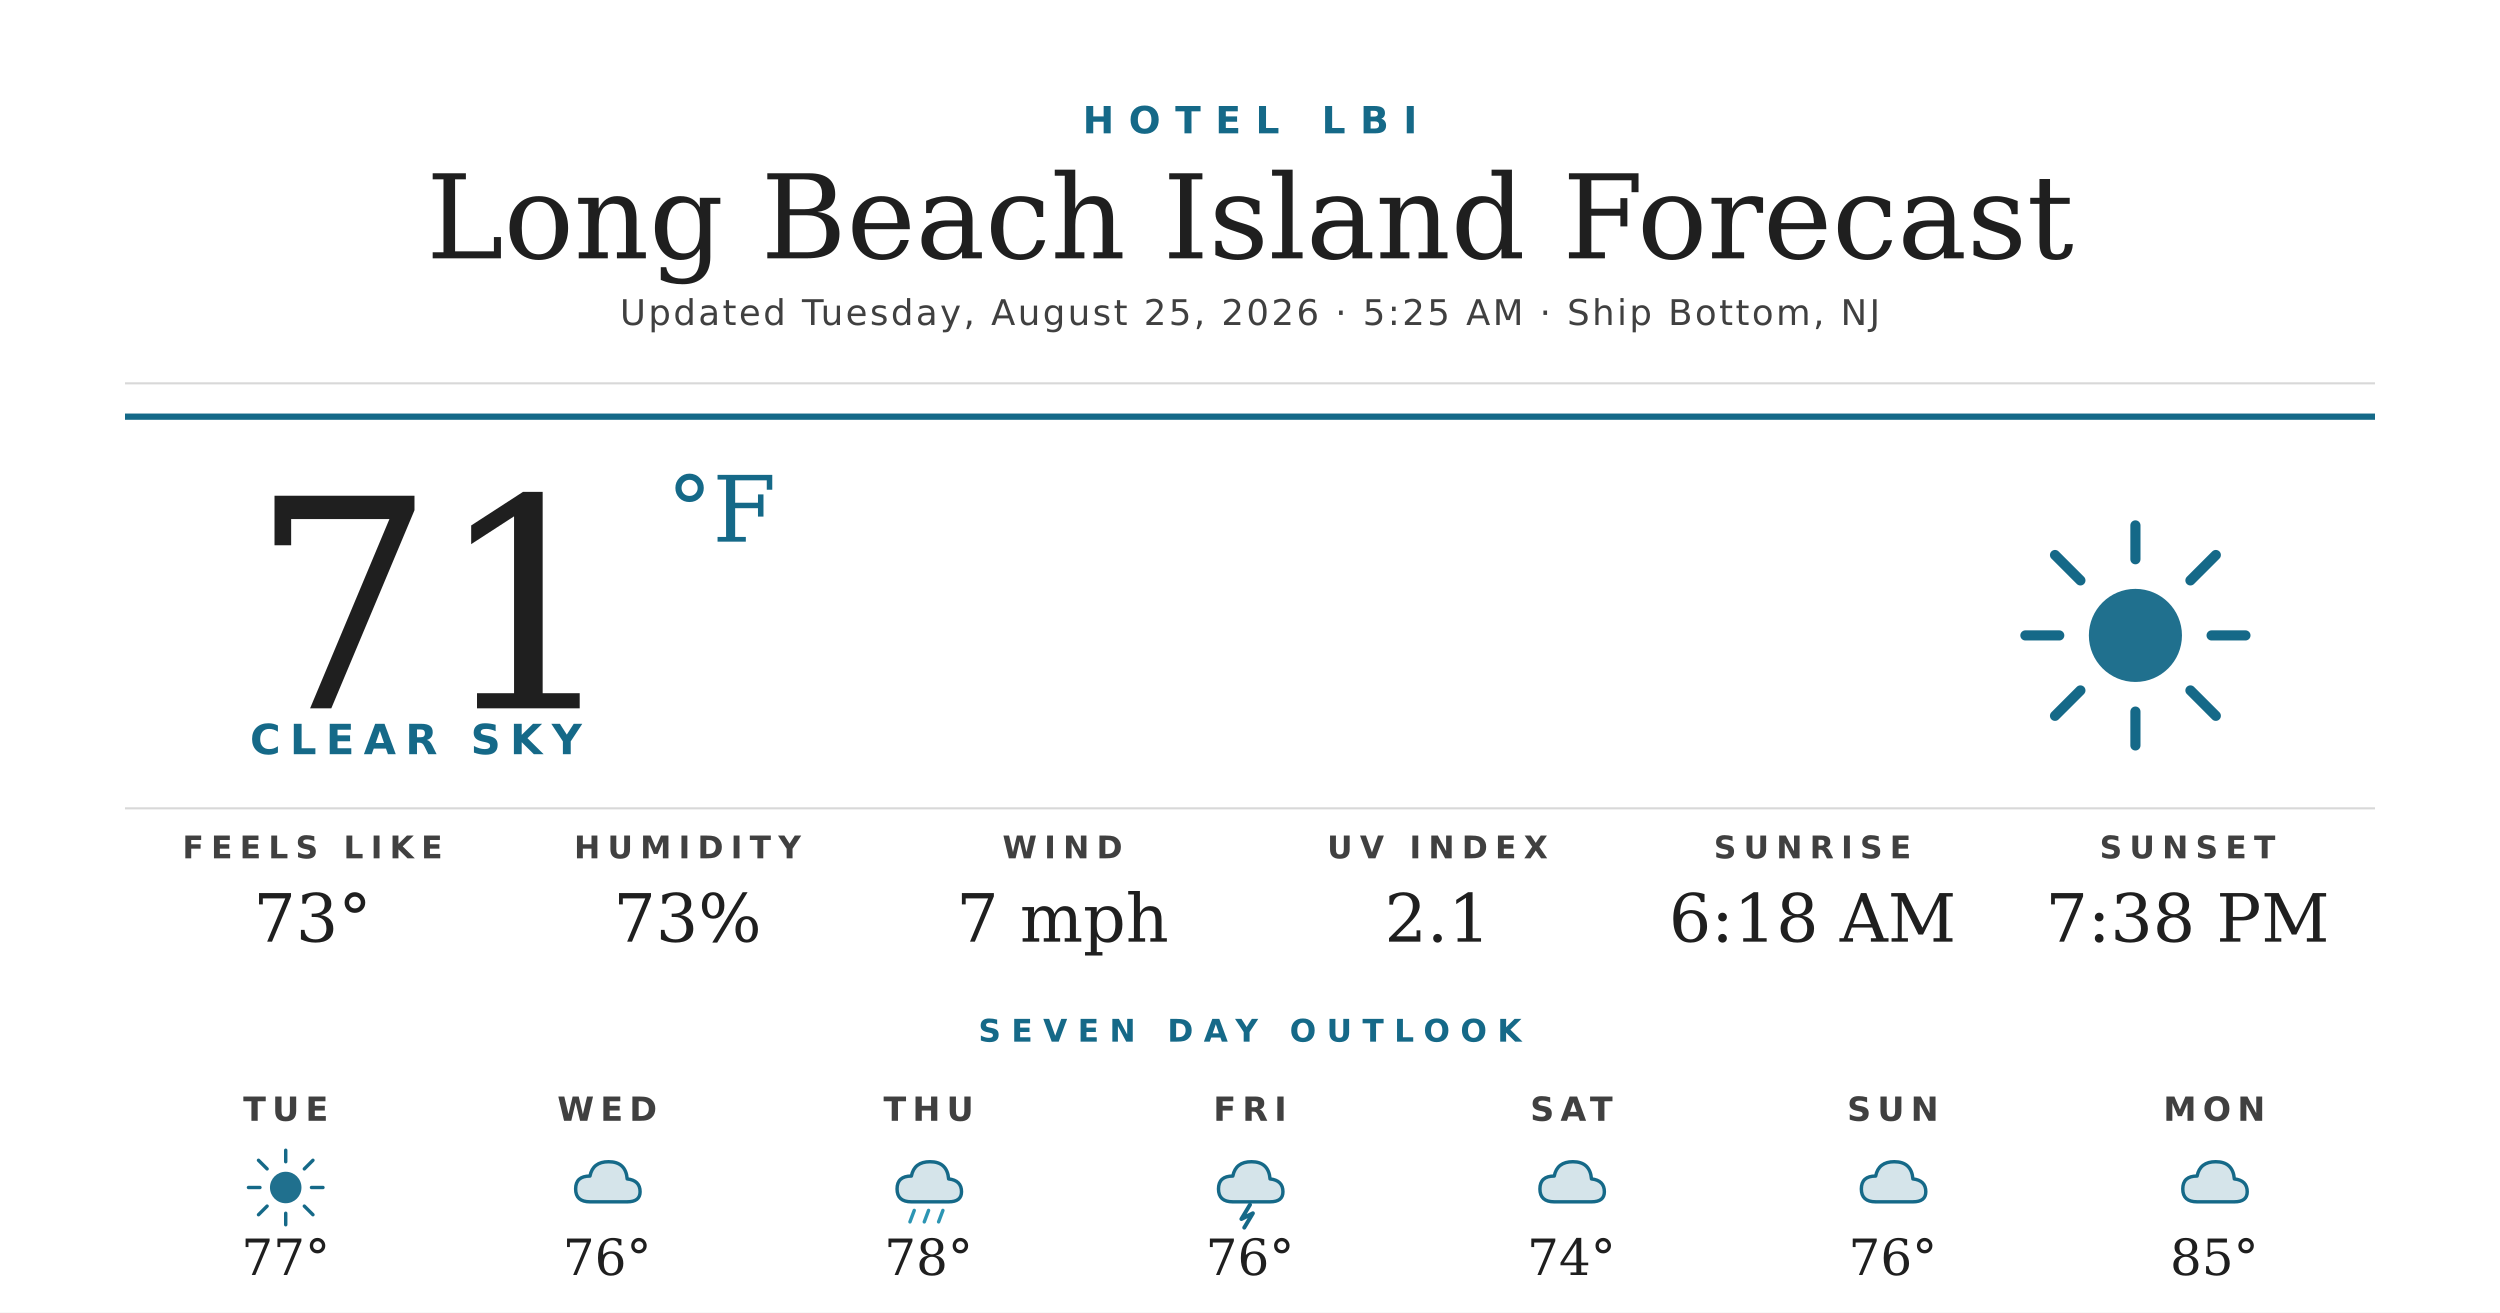
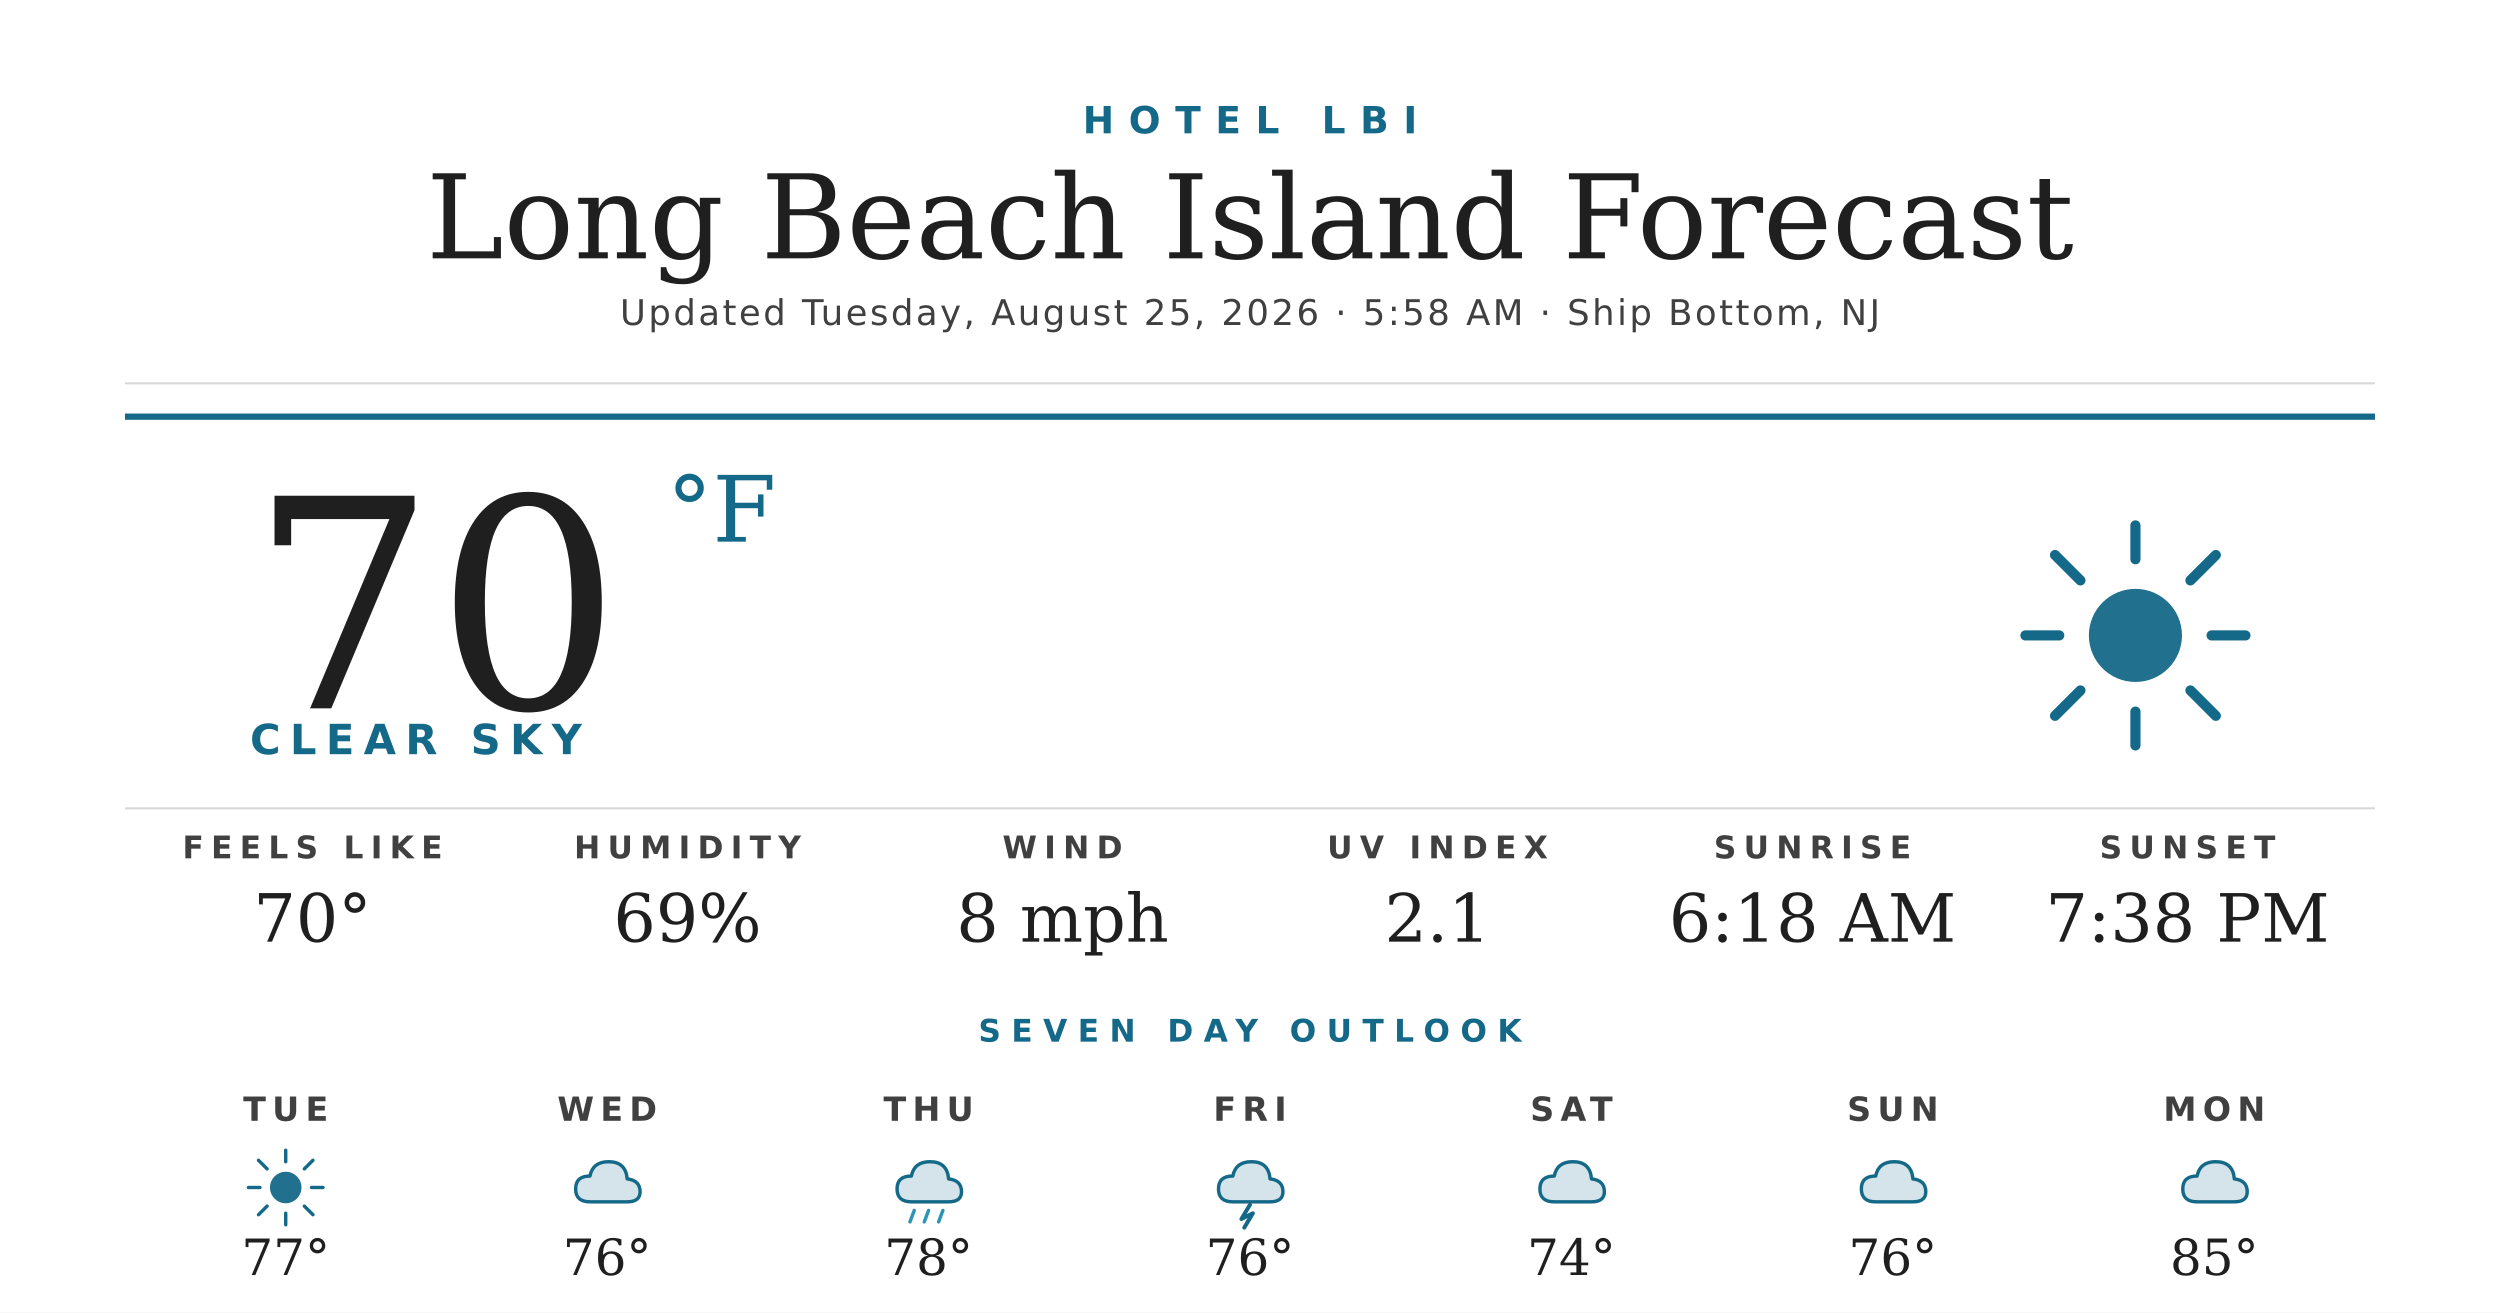
<svg xmlns="http://www.w3.org/2000/svg" width="1200" height="630" viewBox="0 0 1200 630">
  <rect width="1200" height="630" fill="#ffffff" />
  <text x="600" y="64" text-anchor="middle" font-family="'Montserrat Bold', 'Montserrat', 'DejaVu Sans', Helvetica, Arial, sans-serif" font-size="18" font-weight="700" fill="#156988" letter-spacing="7">HOTEL LBI</text>
  <text x="600" y="124" text-anchor="middle" font-family="'Prata', 'DejaVu Serif', Georgia, serif" font-size="56" fill="#1f1f1f">Long Beach Island Forecast</text>
-   <text x="600" y="156" text-anchor="middle" font-family="'Montserrat', 'DejaVu Sans', Helvetica, Arial, sans-serif" font-size="17" font-weight="500" fill="#404040" letter-spacing="1.2">Updated Tuesday, August 25, 2026 · 5:25 AM · Ship Bottom, NJ</text>
+   <text x="600" y="156" text-anchor="middle" font-family="'Montserrat', 'DejaVu Sans', Helvetica, Arial, sans-serif" font-size="17" font-weight="500" fill="#404040" letter-spacing="1.2">Updated Tuesday, August 25, 2026 · 5:58 AM · Ship Bottom, NJ</text>
  <line x1="60" y1="184" x2="1140" y2="184" stroke="#d8d8d8" stroke-width="1" />
  <line x1="60" y1="200" x2="1140" y2="200" stroke="#156988" stroke-width="3" />
-   <text x="120" y="340" font-family="'Prata', 'DejaVu Serif', Georgia, serif" font-size="140" fill="#1f1f1f">71</text>
+   <text x="120" y="340" font-family="'Prata', 'DejaVu Serif', Georgia, serif" font-size="140" fill="#1f1f1f">70</text>
  <text x="320" y="260" font-family="'Prata', 'DejaVu Serif', Georgia, serif" font-size="44" fill="#156988">°F</text>
  <text x="120" y="362" font-family="'Montserrat Bold', 'Montserrat', 'DejaVu Sans', Helvetica, Arial, sans-serif" font-size="20" font-weight="700" fill="#156988" letter-spacing="4.5">CLEAR SKY</text>
  <g transform="translate(960,240) scale(2.03125)">
    <circle cx="32" cy="32" r="11" fill="#156988" opacity="0.95" />
    <g stroke="#156988" stroke-width="2.4" stroke-linecap="round">
      <line x1="32" y1="6" x2="32" y2="14" />
      <line x1="32" y1="50" x2="32" y2="58" />
      <line x1="6" y1="32" x2="14" y2="32" />
      <line x1="50" y1="32" x2="58" y2="32" />
      <line x1="13" y1="13" x2="19" y2="19" />
      <line x1="45" y1="45" x2="51" y2="51" />
      <line x1="13" y1="51" x2="19" y2="45" />
      <line x1="45" y1="19" x2="51" y2="13" />
    </g>
  </g>
  <line x1="60" y1="388" x2="1140" y2="388" stroke="#d8d8d8" stroke-width="1" />
  <text x="150" y="412" text-anchor="middle" font-family="'Montserrat Bold', 'Montserrat', 'DejaVu Sans', Helvetica, Arial, sans-serif" font-size="15" font-weight="700" fill="#404040" letter-spacing="3.5">FEELS LIKE</text>
-   <text x="150" y="452" text-anchor="middle" font-family="'Prata', 'DejaVu Serif', Georgia, serif" font-size="32" fill="#1f1f1f">73°</text>
+   <text x="150" y="452" text-anchor="middle" font-family="'Prata', 'DejaVu Serif', Georgia, serif" font-size="32" fill="#1f1f1f">70°</text>
  <text x="330" y="412" text-anchor="middle" font-family="'Montserrat Bold', 'Montserrat', 'DejaVu Sans', Helvetica, Arial, sans-serif" font-size="15" font-weight="700" fill="#404040" letter-spacing="3.5">HUMIDITY</text>
-   <text x="330" y="452" text-anchor="middle" font-family="'Prata', 'DejaVu Serif', Georgia, serif" font-size="32" fill="#1f1f1f">73%</text>
+   <text x="330" y="452" text-anchor="middle" font-family="'Prata', 'DejaVu Serif', Georgia, serif" font-size="32" fill="#1f1f1f">69%</text>
  <text x="510" y="412" text-anchor="middle" font-family="'Montserrat Bold', 'Montserrat', 'DejaVu Sans', Helvetica, Arial, sans-serif" font-size="15" font-weight="700" fill="#404040" letter-spacing="3.5">WIND</text>
-   <text x="510" y="452" text-anchor="middle" font-family="'Prata', 'DejaVu Serif', Georgia, serif" font-size="32" fill="#1f1f1f">7 mph</text>
+   <text x="510" y="452" text-anchor="middle" font-family="'Prata', 'DejaVu Serif', Georgia, serif" font-size="32" fill="#1f1f1f">8 mph</text>
  <text x="690" y="412" text-anchor="middle" font-family="'Montserrat Bold', 'Montserrat', 'DejaVu Sans', Helvetica, Arial, sans-serif" font-size="15" font-weight="700" fill="#404040" letter-spacing="3.5">UV INDEX</text>
  <text x="690" y="452" text-anchor="middle" font-family="'Prata', 'DejaVu Serif', Georgia, serif" font-size="32" fill="#1f1f1f">2.1</text>
  <text x="870" y="412" text-anchor="middle" font-family="'Montserrat Bold', 'Montserrat', 'DejaVu Sans', Helvetica, Arial, sans-serif" font-size="15" font-weight="700" fill="#404040" letter-spacing="3.5">SUNRISE</text>
  <text x="870" y="452" text-anchor="middle" font-family="'Prata', 'DejaVu Serif', Georgia, serif" font-size="32" fill="#1f1f1f">6:18 AM</text>
  <text x="1050" y="412" text-anchor="middle" font-family="'Montserrat Bold', 'Montserrat', 'DejaVu Sans', Helvetica, Arial, sans-serif" font-size="15" font-weight="700" fill="#404040" letter-spacing="3.5">SUNSET</text>
  <text x="1050" y="452" text-anchor="middle" font-family="'Prata', 'DejaVu Serif', Georgia, serif" font-size="32" fill="#1f1f1f">7:38 PM</text>
  <text x="600" y="500" text-anchor="middle" font-family="'Montserrat Bold', 'Montserrat', 'DejaVu Sans', Helvetica, Arial, sans-serif" font-size="15" font-weight="700" fill="#156988" letter-spacing="5">SEVEN DAY OUTLOOK</text>
  <text x="137.143" y="538" text-anchor="middle" font-family="'Montserrat Bold', 'Montserrat', 'DejaVu Sans', Helvetica, Arial, sans-serif" font-size="16" font-weight="700" fill="#404040" letter-spacing="3">TUE</text>
  <g transform="translate(115.1429,548) scale(0.6875)">
    <circle cx="32" cy="32" r="11" fill="#156988" opacity="0.95" />
    <g stroke="#156988" stroke-width="2.4" stroke-linecap="round">
      <line x1="32" y1="6" x2="32" y2="14" />
      <line x1="32" y1="50" x2="32" y2="58" />
      <line x1="6" y1="32" x2="14" y2="32" />
      <line x1="50" y1="32" x2="58" y2="32" />
      <line x1="13" y1="13" x2="19" y2="19" />
      <line x1="45" y1="45" x2="51" y2="51" />
      <line x1="13" y1="51" x2="19" y2="45" />
      <line x1="45" y1="19" x2="51" y2="13" />
    </g>
  </g>
  <text x="137.143" y="612" text-anchor="middle" font-family="'Prata', 'DejaVu Serif', Georgia, serif" font-size="24" fill="#1f1f1f">77°</text>
  <text x="291.429" y="538" text-anchor="middle" font-family="'Montserrat Bold', 'Montserrat', 'DejaVu Sans', Helvetica, Arial, sans-serif" font-size="16" font-weight="700" fill="#404040" letter-spacing="3">WED</text>
  <g transform="translate(269.4286,548) scale(0.6875)">
    <path d="M20 42 Q10 42 10 33 Q10 24 20 24 Q22 14 33 14 Q45 14 46 26 Q55 27 55 35 Q55 42 46 42 Z" fill="#156988" opacity="0.18" />
    <path d="M20 42 Q10 42 10 33 Q10 24 20 24 Q22 14 33 14 Q45 14 46 26 Q55 27 55 35 Q55 42 46 42 Z" fill="none" stroke="#156988" stroke-width="2.4" stroke-linejoin="round" />
  </g>
  <text x="291.429" y="612" text-anchor="middle" font-family="'Prata', 'DejaVu Serif', Georgia, serif" font-size="24" fill="#1f1f1f">76°</text>
  <text x="445.714" y="538" text-anchor="middle" font-family="'Montserrat Bold', 'Montserrat', 'DejaVu Sans', Helvetica, Arial, sans-serif" font-size="16" font-weight="700" fill="#404040" letter-spacing="3">THU</text>
  <g transform="translate(423.7143,548) scale(0.6875)">
    <path d="M20 42 Q10 42 10 33 Q10 24 20 24 Q22 14 33 14 Q45 14 46 26 Q55 27 55 35 Q55 42 46 42 Z" fill="#156988" opacity="0.18" />
    <path d="M20 42 Q10 42 10 33 Q10 24 20 24 Q22 14 33 14 Q45 14 46 26 Q55 27 55 35 Q55 42 46 42 Z" fill="none" stroke="#156988" stroke-width="2.4" stroke-linejoin="round" />
    <g stroke="#2C95B3" stroke-width="2.4" stroke-linecap="round">
      <line x1="22" y1="48" x2="19" y2="56" />
      <line x1="32" y1="48" x2="29" y2="56" />
      <line x1="42" y1="48" x2="39" y2="56" />
    </g>
  </g>
  <text x="445.714" y="612" text-anchor="middle" font-family="'Prata', 'DejaVu Serif', Georgia, serif" font-size="24" fill="#1f1f1f">78°</text>
  <text x="600" y="538" text-anchor="middle" font-family="'Montserrat Bold', 'Montserrat', 'DejaVu Sans', Helvetica, Arial, sans-serif" font-size="16" font-weight="700" fill="#404040" letter-spacing="3">FRI</text>
  <g transform="translate(578,548) scale(0.6875)">
    <path d="M20 42 Q10 42 10 33 Q10 24 20 24 Q22 14 33 14 Q45 14 46 26 Q55 27 55 35 Q55 42 46 42 Z" fill="#156988" opacity="0.18" />
    <path d="M20 42 Q10 42 10 33 Q10 24 20 24 Q22 14 33 14 Q45 14 46 26 Q55 27 55 35 Q55 42 46 42 Z" fill="none" stroke="#156988" stroke-width="2.4" stroke-linejoin="round" />
    <path d="M32 44 L26 54 L34 50 L28 60" stroke="#156988" stroke-width="2.8" fill="none" stroke-linecap="round" stroke-linejoin="round" />
  </g>
  <text x="600" y="612" text-anchor="middle" font-family="'Prata', 'DejaVu Serif', Georgia, serif" font-size="24" fill="#1f1f1f">76°</text>
  <text x="754.286" y="538" text-anchor="middle" font-family="'Montserrat Bold', 'Montserrat', 'DejaVu Sans', Helvetica, Arial, sans-serif" font-size="16" font-weight="700" fill="#404040" letter-spacing="3">SAT</text>
  <g transform="translate(732.2857,548) scale(0.6875)">
    <path d="M20 42 Q10 42 10 33 Q10 24 20 24 Q22 14 33 14 Q45 14 46 26 Q55 27 55 35 Q55 42 46 42 Z" fill="#156988" opacity="0.18" />
    <path d="M20 42 Q10 42 10 33 Q10 24 20 24 Q22 14 33 14 Q45 14 46 26 Q55 27 55 35 Q55 42 46 42 Z" fill="none" stroke="#156988" stroke-width="2.4" stroke-linejoin="round" />
  </g>
  <text x="754.286" y="612" text-anchor="middle" font-family="'Prata', 'DejaVu Serif', Georgia, serif" font-size="24" fill="#1f1f1f">74°</text>
  <text x="908.571" y="538" text-anchor="middle" font-family="'Montserrat Bold', 'Montserrat', 'DejaVu Sans', Helvetica, Arial, sans-serif" font-size="16" font-weight="700" fill="#404040" letter-spacing="3">SUN</text>
  <g transform="translate(886.5714,548) scale(0.6875)">
    <path d="M20 42 Q10 42 10 33 Q10 24 20 24 Q22 14 33 14 Q45 14 46 26 Q55 27 55 35 Q55 42 46 42 Z" fill="#156988" opacity="0.18" />
    <path d="M20 42 Q10 42 10 33 Q10 24 20 24 Q22 14 33 14 Q45 14 46 26 Q55 27 55 35 Q55 42 46 42 Z" fill="none" stroke="#156988" stroke-width="2.4" stroke-linejoin="round" />
  </g>
  <text x="908.571" y="612" text-anchor="middle" font-family="'Prata', 'DejaVu Serif', Georgia, serif" font-size="24" fill="#1f1f1f">76°</text>
  <text x="1062.857" y="538" text-anchor="middle" font-family="'Montserrat Bold', 'Montserrat', 'DejaVu Sans', Helvetica, Arial, sans-serif" font-size="16" font-weight="700" fill="#404040" letter-spacing="3">MON</text>
  <g transform="translate(1040.857,548) scale(0.6875)">
    <path d="M20 42 Q10 42 10 33 Q10 24 20 24 Q22 14 33 14 Q45 14 46 26 Q55 27 55 35 Q55 42 46 42 Z" fill="#156988" opacity="0.18" />
    <path d="M20 42 Q10 42 10 33 Q10 24 20 24 Q22 14 33 14 Q45 14 46 26 Q55 27 55 35 Q55 42 46 42 Z" fill="none" stroke="#156988" stroke-width="2.4" stroke-linejoin="round" />
  </g>
  <text x="1062.857" y="612" text-anchor="middle" font-family="'Prata', 'DejaVu Serif', Georgia, serif" font-size="24" fill="#1f1f1f">85°</text>
</svg>
